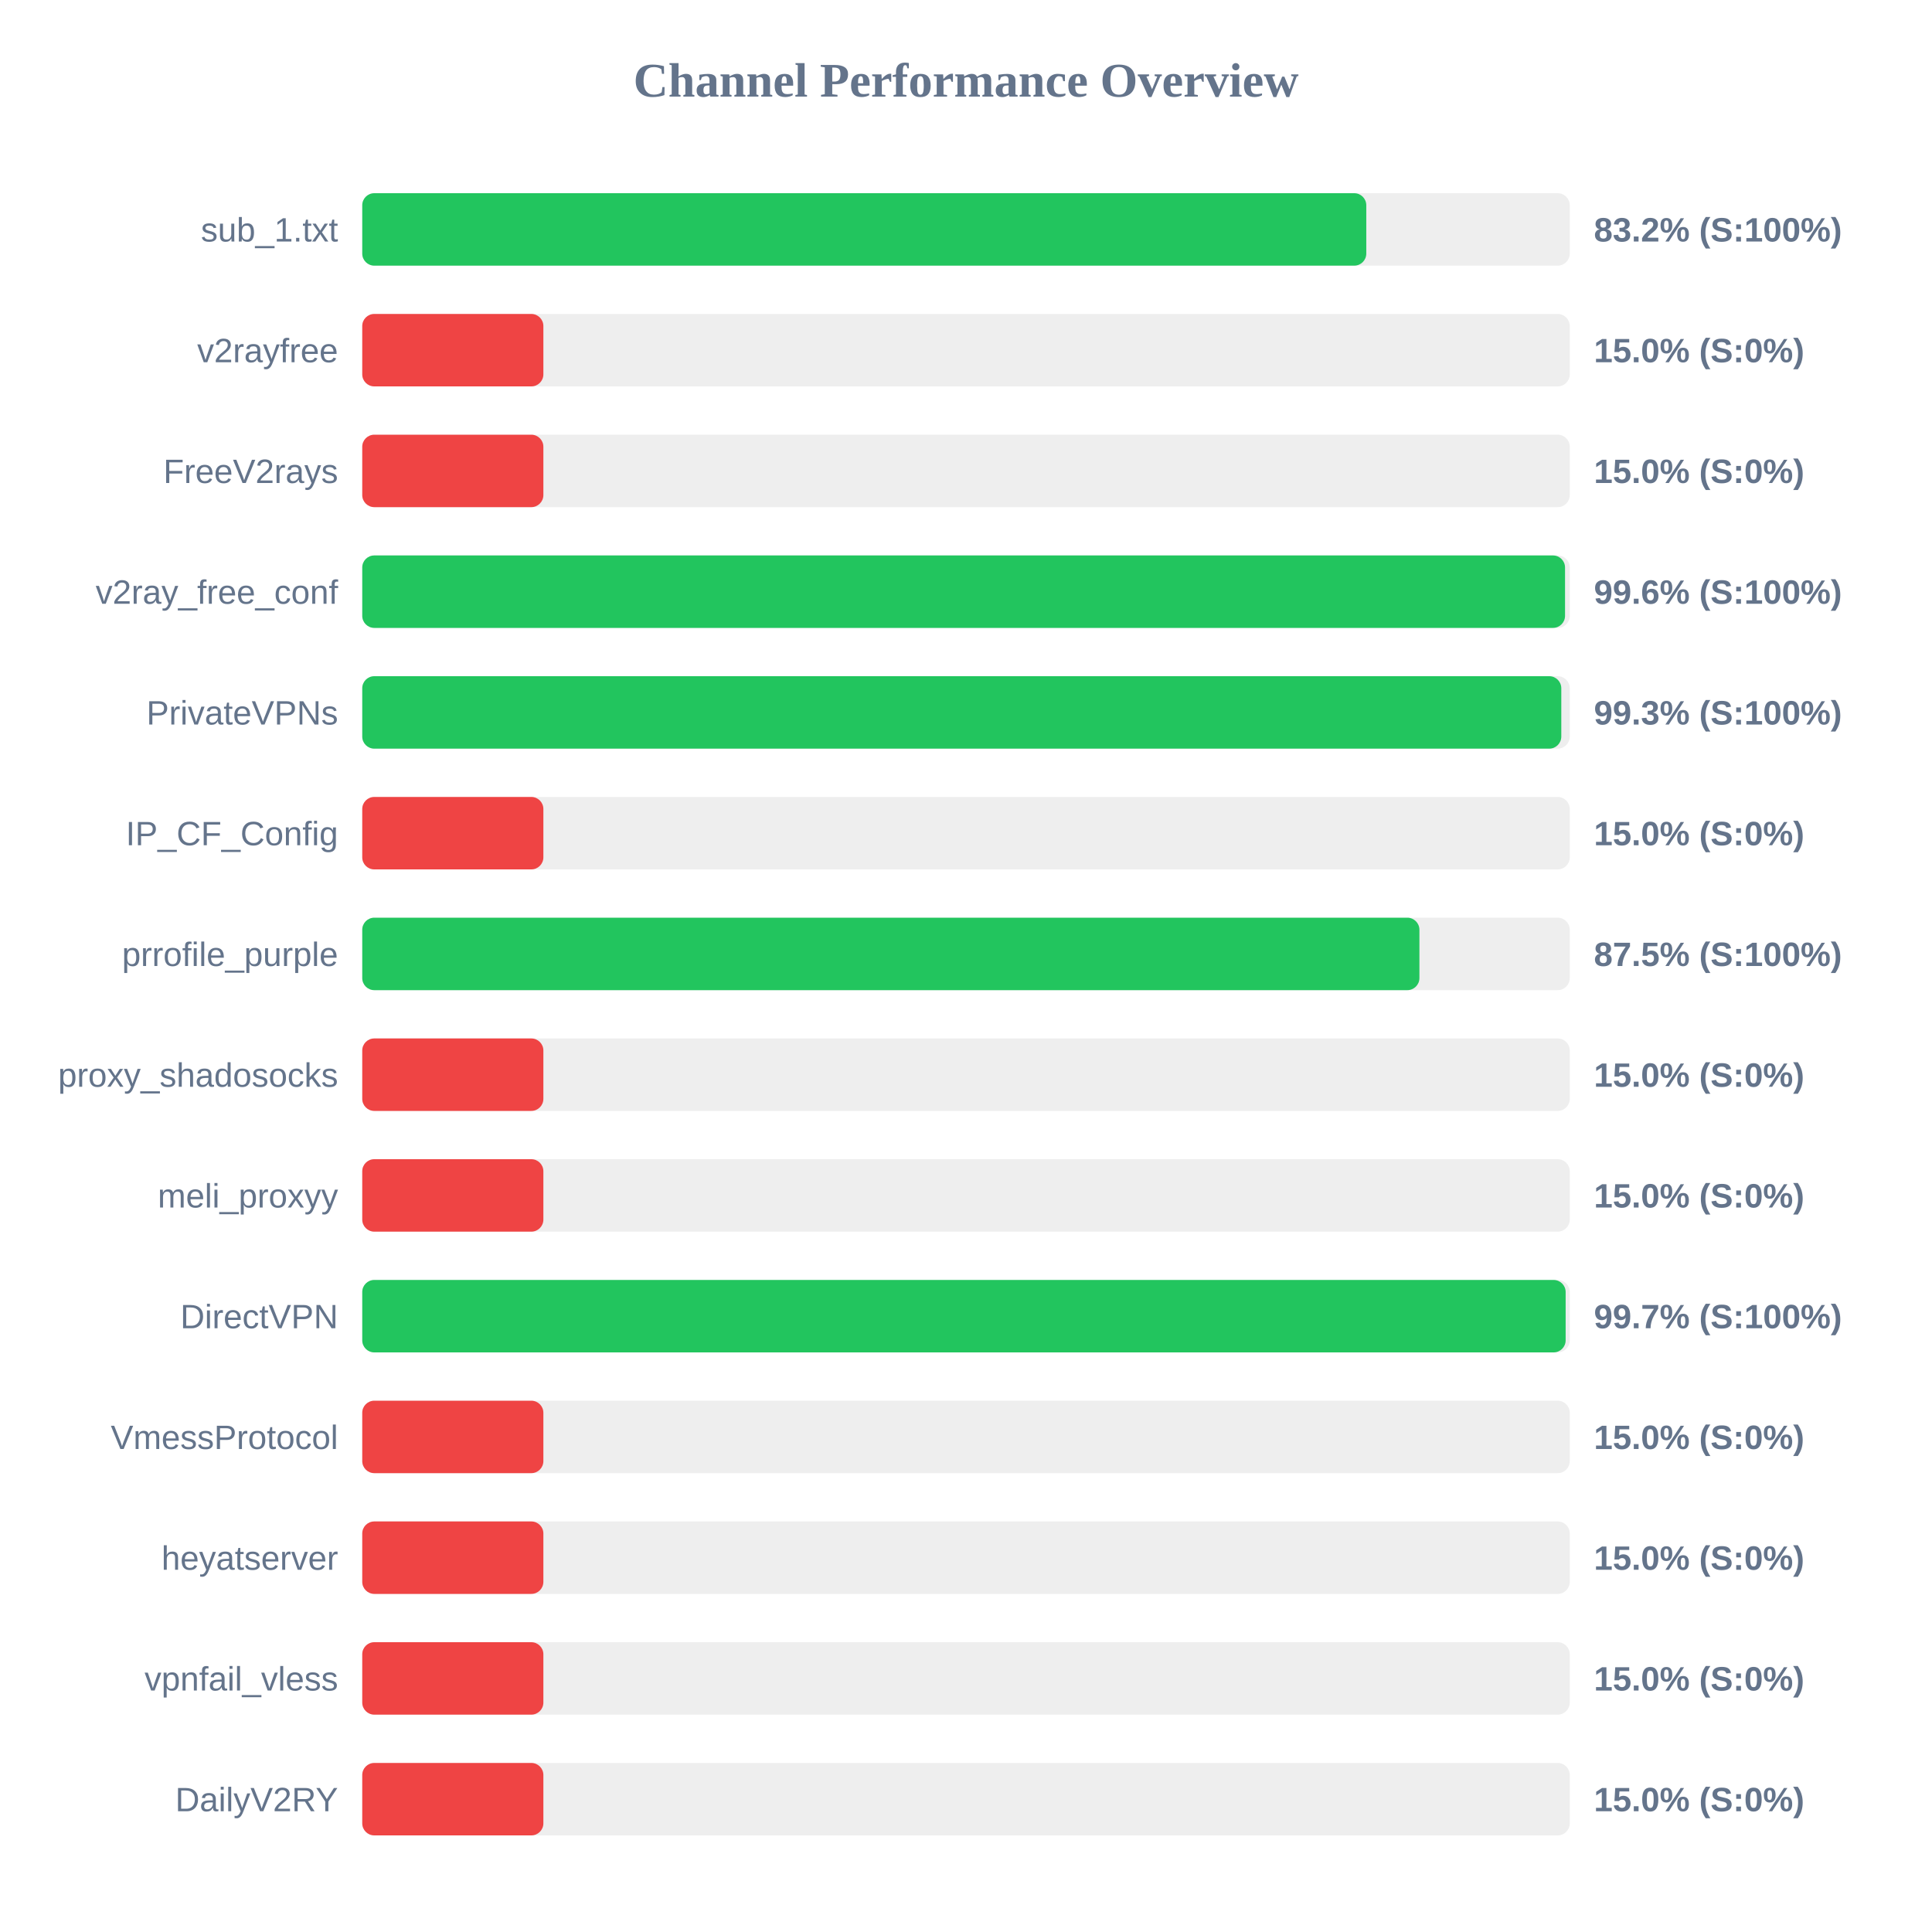
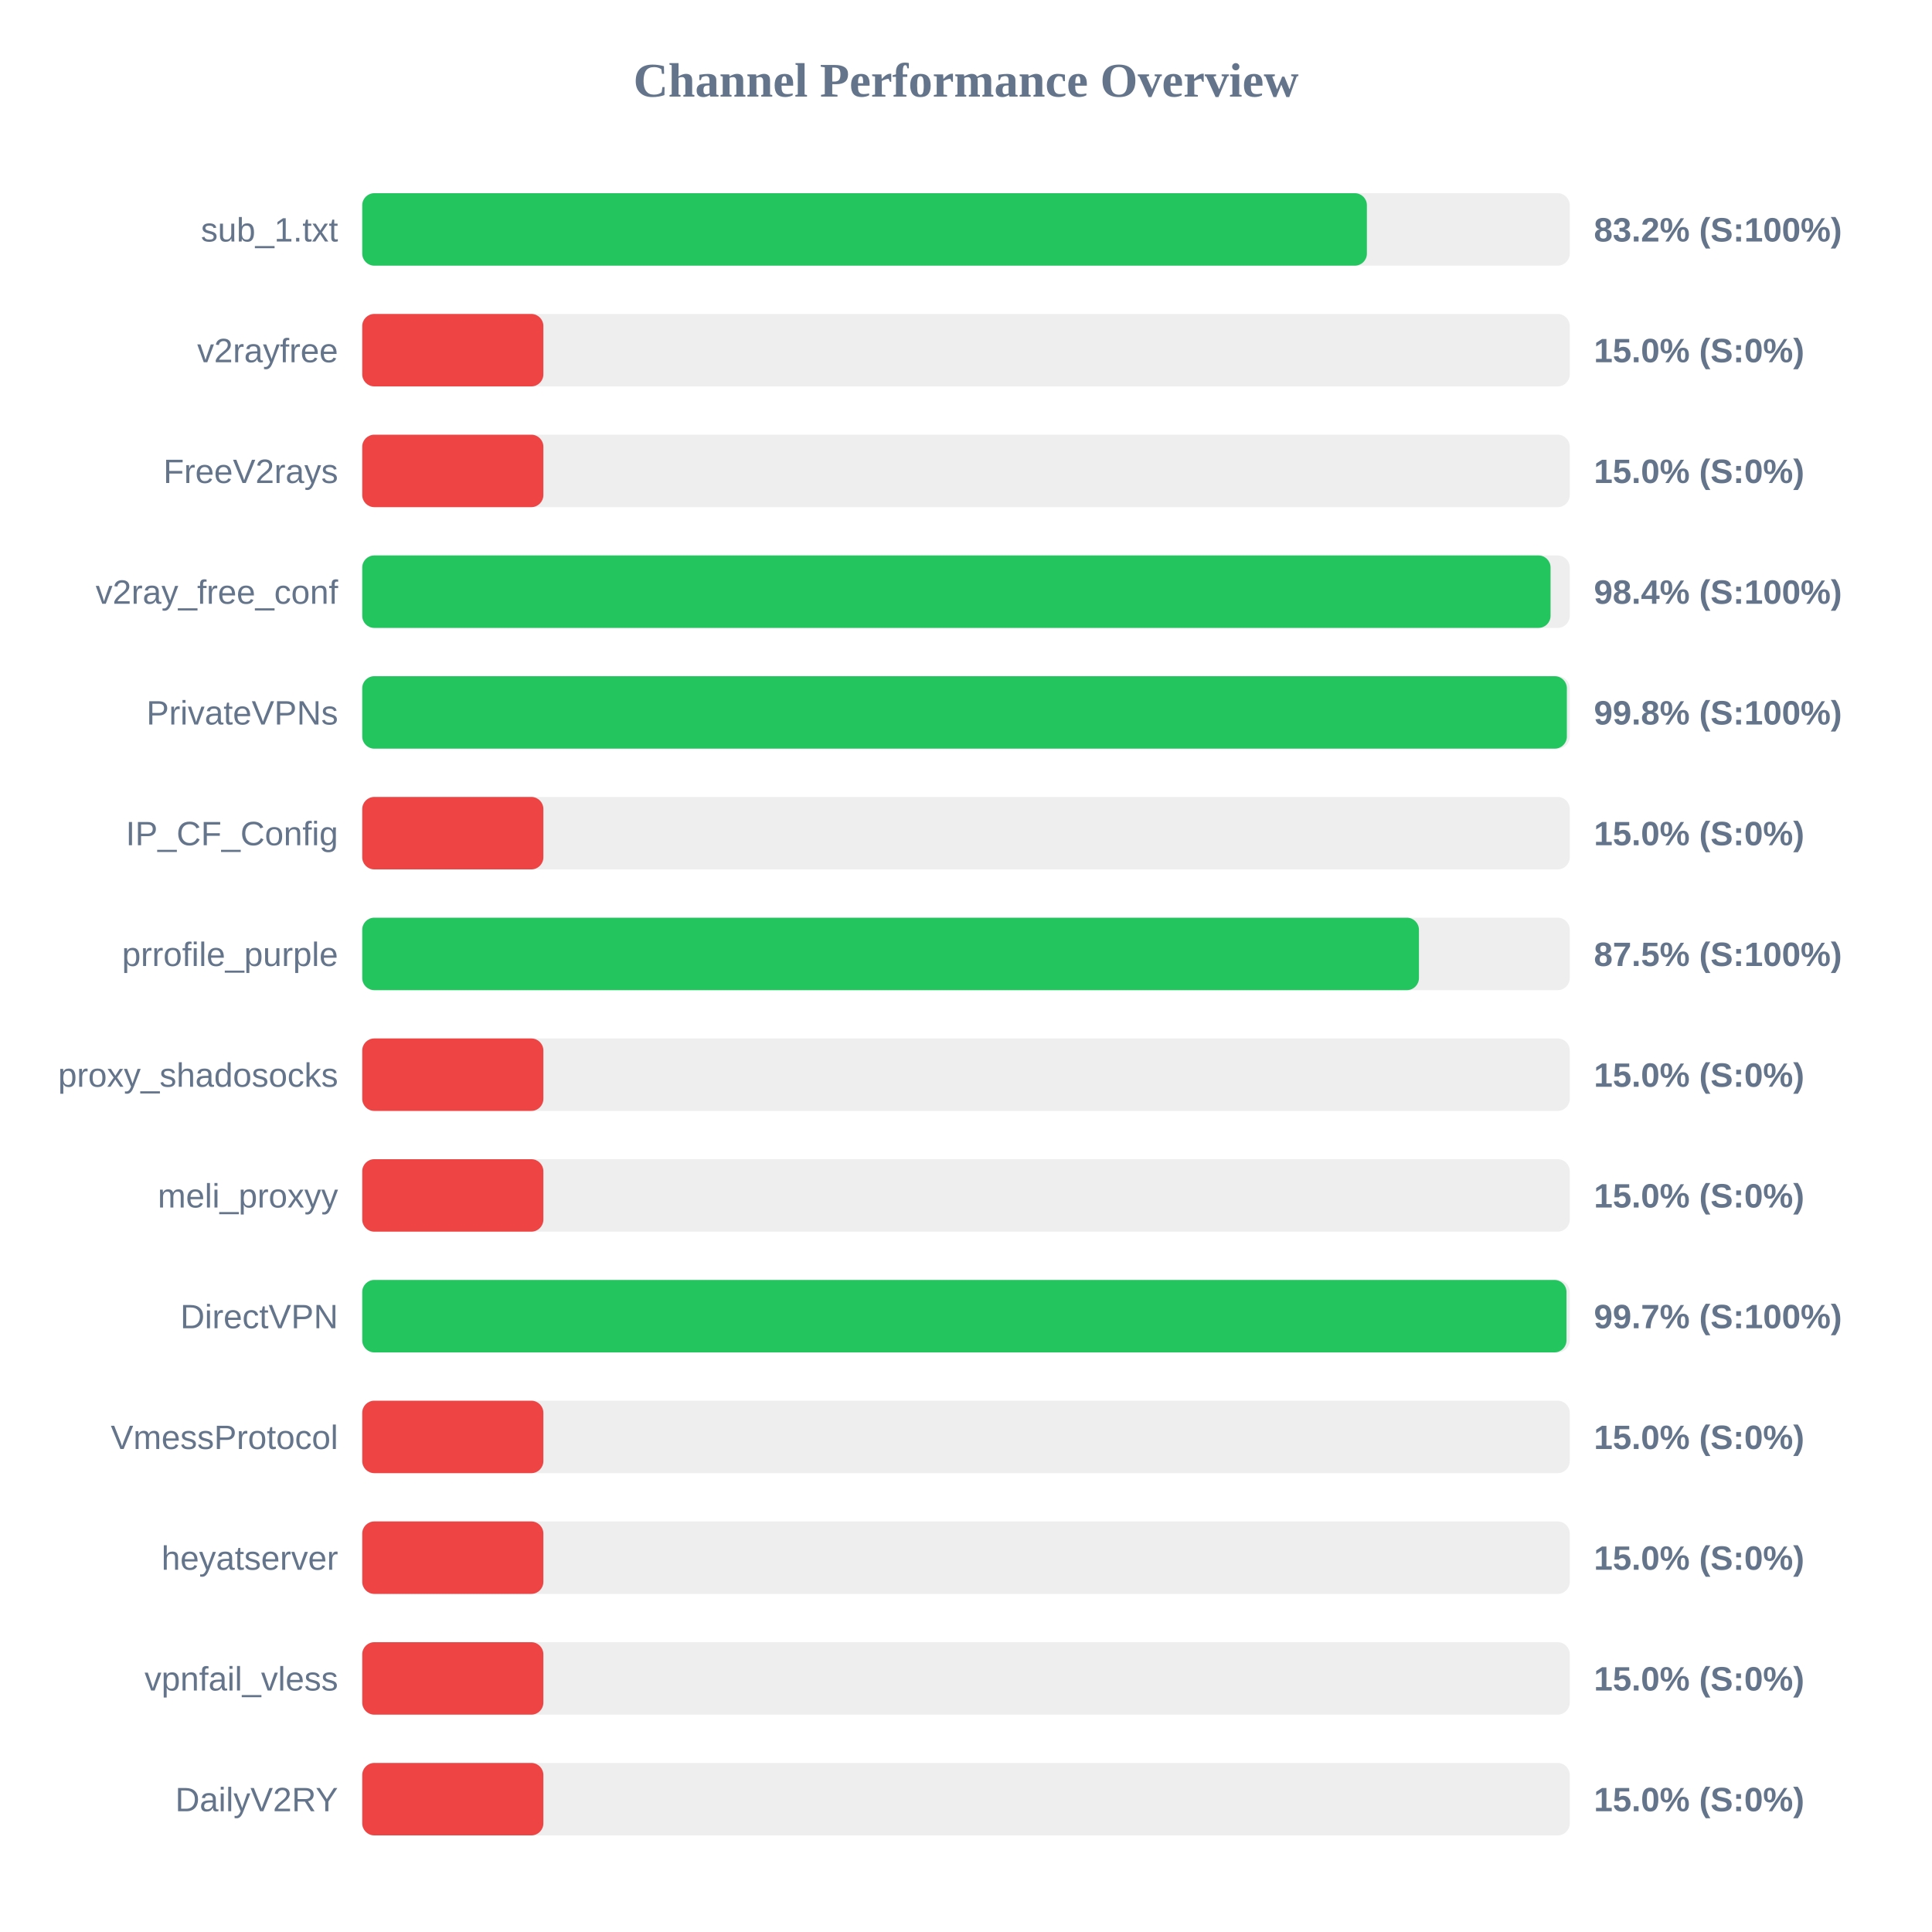
<svg xmlns="http://www.w3.org/2000/svg" width="800" height="800" version="1.1">
  <style>
        .row { font: 14px Arial; fill: #64748b; }
        .score { font: bold 14px Arial; fill: #64748b; }
    </style>
  <text x="400" y="40" text-anchor="middle" font-size="20px" font-weight="bold" fill="#64748b">Channel Performance Overview</text>
  <rect x="150" y="80" width="500" height="30" fill="#eee" rx="5" />
-   <rect x="150" y="80" width="415.75" height="30" fill="#22c55e" rx="5" />
+   <rect x="150" y="80" width="416.0" height="30" fill="#22c55e" rx="5" />
  <text x="140" y="100" text-anchor="end" class="row">sub_1.txt</text>
  <text x="660" y="100" text-anchor="start" class="score">83.2% (S:100%)</text>
  <rect x="150" y="130" width="500" height="30" fill="#eee" rx="5" />
  <rect x="150" y="130" width="75.0" height="30" fill="#ef4444" rx="5" />
  <text x="140" y="150" text-anchor="end" class="row">v2rayfree</text>
  <text x="660" y="150" text-anchor="start" class="score">15.0% (S:0%)</text>
  <rect x="150" y="180" width="500" height="30" fill="#eee" rx="5" />
  <rect x="150" y="180" width="75.0" height="30" fill="#ef4444" rx="5" />
  <text x="140" y="200" text-anchor="end" class="row">FreeV2rays</text>
  <text x="660" y="200" text-anchor="start" class="score">15.0% (S:0%)</text>
  <rect x="150" y="230" width="500" height="30" fill="#eee" rx="5" />
-   <rect x="150" y="230" width="498.05" height="30" fill="#22c55e" rx="5" />
+   <rect x="150" y="230" width="492.05" height="30" fill="#22c55e" rx="5" />
  <text x="140" y="250" text-anchor="end" class="row">v2ray_free_conf</text>
-   <text x="660" y="250" text-anchor="start" class="score">99.6% (S:100%)</text>
+   <text x="660" y="250" text-anchor="start" class="score">98.4% (S:100%)</text>
  <rect x="150" y="280" width="500" height="30" fill="#eee" rx="5" />
-   <rect x="150" y="280" width="496.5" height="30" fill="#22c55e" rx="5" />
+   <rect x="150" y="280" width="498.8" height="30" fill="#22c55e" rx="5" />
  <text x="140" y="300" text-anchor="end" class="row">PrivateVPNs</text>
-   <text x="660" y="300" text-anchor="start" class="score">99.3% (S:100%)</text>
+   <text x="660" y="300" text-anchor="start" class="score">99.8% (S:100%)</text>
  <rect x="150" y="330" width="500" height="30" fill="#eee" rx="5" />
  <rect x="150" y="330" width="75.0" height="30" fill="#ef4444" rx="5" />
  <text x="140" y="350" text-anchor="end" class="row">IP_CF_Config</text>
  <text x="660" y="350" text-anchor="start" class="score">15.0% (S:0%)</text>
  <rect x="150" y="380" width="500" height="30" fill="#eee" rx="5" />
-   <rect x="150" y="380" width="437.75" height="30" fill="#22c55e" rx="5" />
+   <rect x="150" y="380" width="437.55" height="30" fill="#22c55e" rx="5" />
  <text x="140" y="400" text-anchor="end" class="row">prrofile_purple</text>
  <text x="660" y="400" text-anchor="start" class="score">87.5% (S:100%)</text>
  <rect x="150" y="430" width="500" height="30" fill="#eee" rx="5" />
  <rect x="150" y="430" width="75.0" height="30" fill="#ef4444" rx="5" />
  <text x="140" y="450" text-anchor="end" class="row">proxy_shadosocks</text>
  <text x="660" y="450" text-anchor="start" class="score">15.0% (S:0%)</text>
  <rect x="150" y="480" width="500" height="30" fill="#eee" rx="5" />
  <rect x="150" y="480" width="75.0" height="30" fill="#ef4444" rx="5" />
  <text x="140" y="500" text-anchor="end" class="row">meli_proxyy</text>
  <text x="660" y="500" text-anchor="start" class="score">15.0% (S:0%)</text>
  <rect x="150" y="530" width="500" height="30" fill="#eee" rx="5" />
-   <rect x="150" y="530" width="498.3" height="30" fill="#22c55e" rx="5" />
+   <rect x="150" y="530" width="498.65" height="30" fill="#22c55e" rx="5" />
  <text x="140" y="550" text-anchor="end" class="row">DirectVPN</text>
  <text x="660" y="550" text-anchor="start" class="score">99.7% (S:100%)</text>
  <rect x="150" y="580" width="500" height="30" fill="#eee" rx="5" />
  <rect x="150" y="580" width="75.0" height="30" fill="#ef4444" rx="5" />
  <text x="140" y="600" text-anchor="end" class="row">VmessProtocol</text>
  <text x="660" y="600" text-anchor="start" class="score">15.0% (S:0%)</text>
  <rect x="150" y="630" width="500" height="30" fill="#eee" rx="5" />
  <rect x="150" y="630" width="75.0" height="30" fill="#ef4444" rx="5" />
  <text x="140" y="650" text-anchor="end" class="row">heyatserver</text>
  <text x="660" y="650" text-anchor="start" class="score">15.0% (S:0%)</text>
  <rect x="150" y="680" width="500" height="30" fill="#eee" rx="5" />
  <rect x="150" y="680" width="75.0" height="30" fill="#ef4444" rx="5" />
  <text x="140" y="700" text-anchor="end" class="row">vpnfail_vless</text>
  <text x="660" y="700" text-anchor="start" class="score">15.0% (S:0%)</text>
  <rect x="150" y="730" width="500" height="30" fill="#eee" rx="5" />
  <rect x="150" y="730" width="75.0" height="30" fill="#ef4444" rx="5" />
  <text x="140" y="750" text-anchor="end" class="row">DailyV2RY</text>
  <text x="660" y="750" text-anchor="start" class="score">15.0% (S:0%)</text>
</svg>
